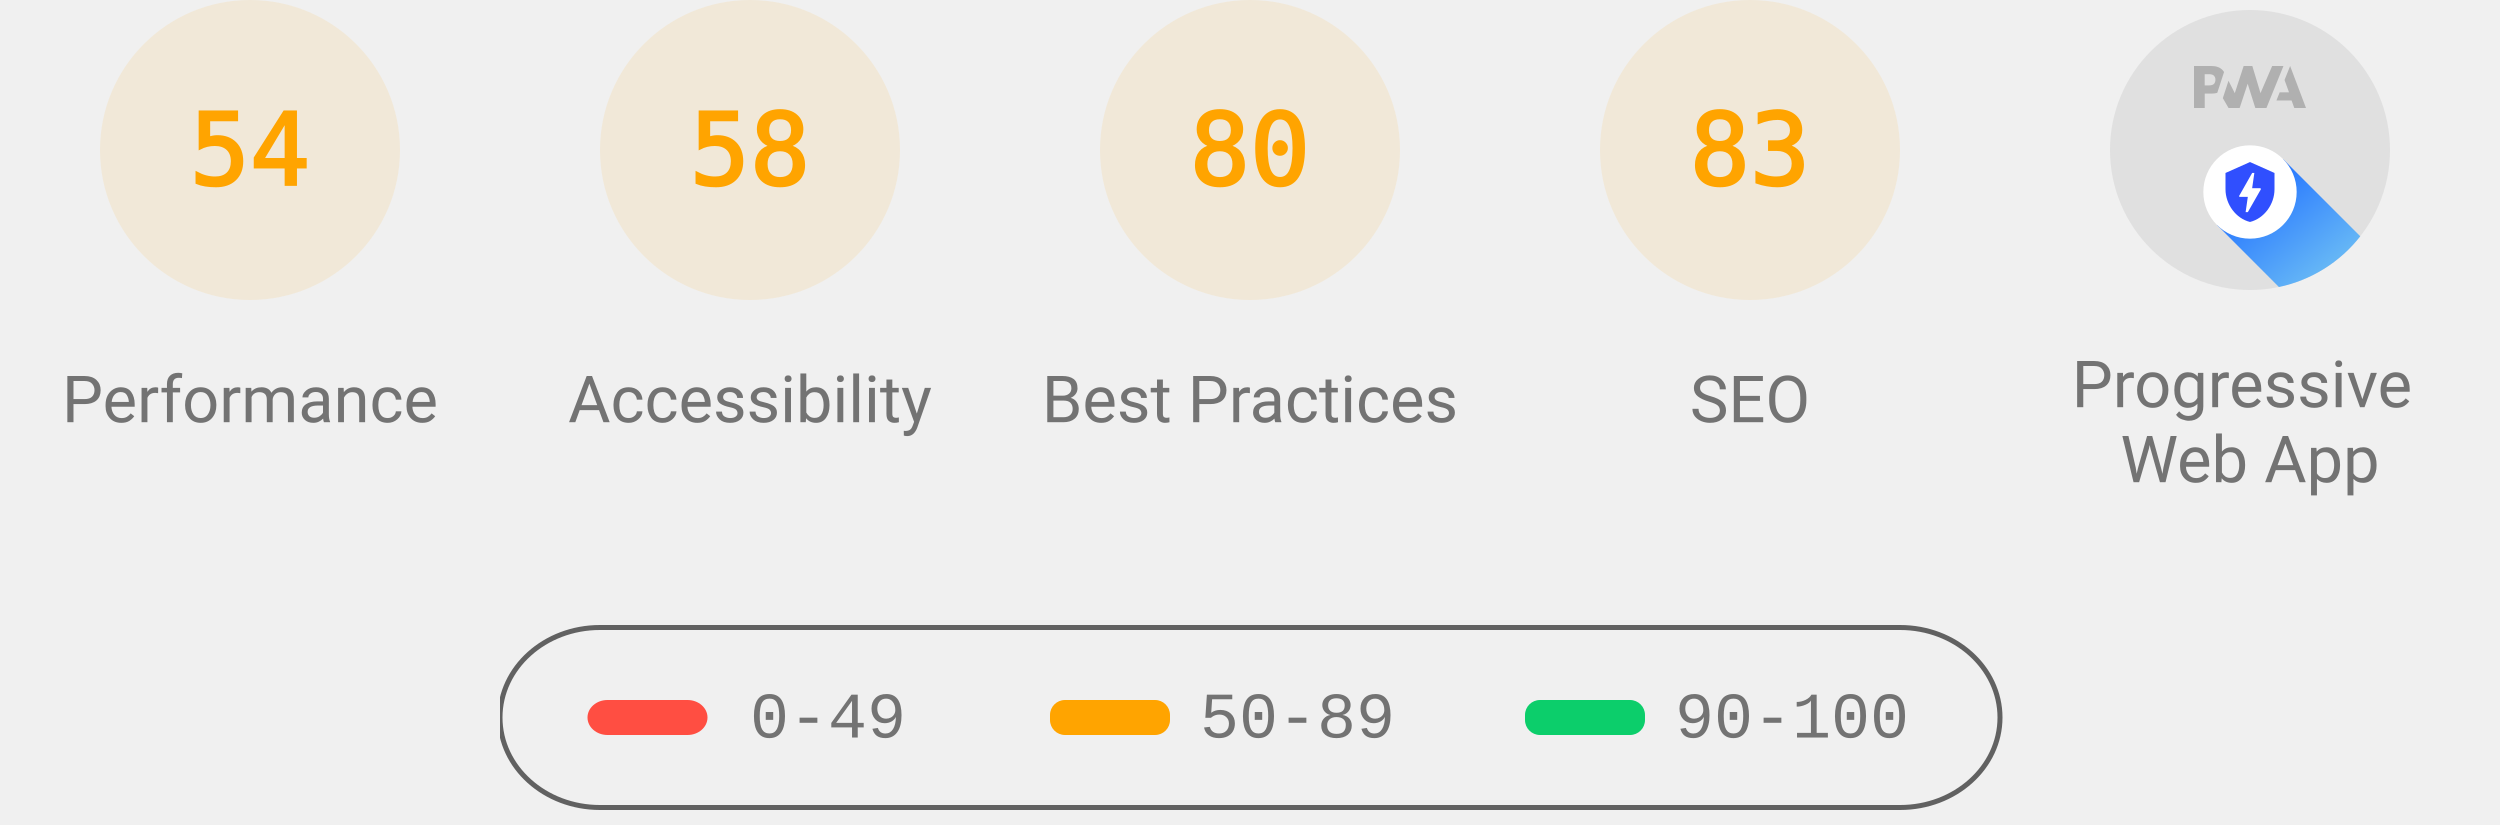
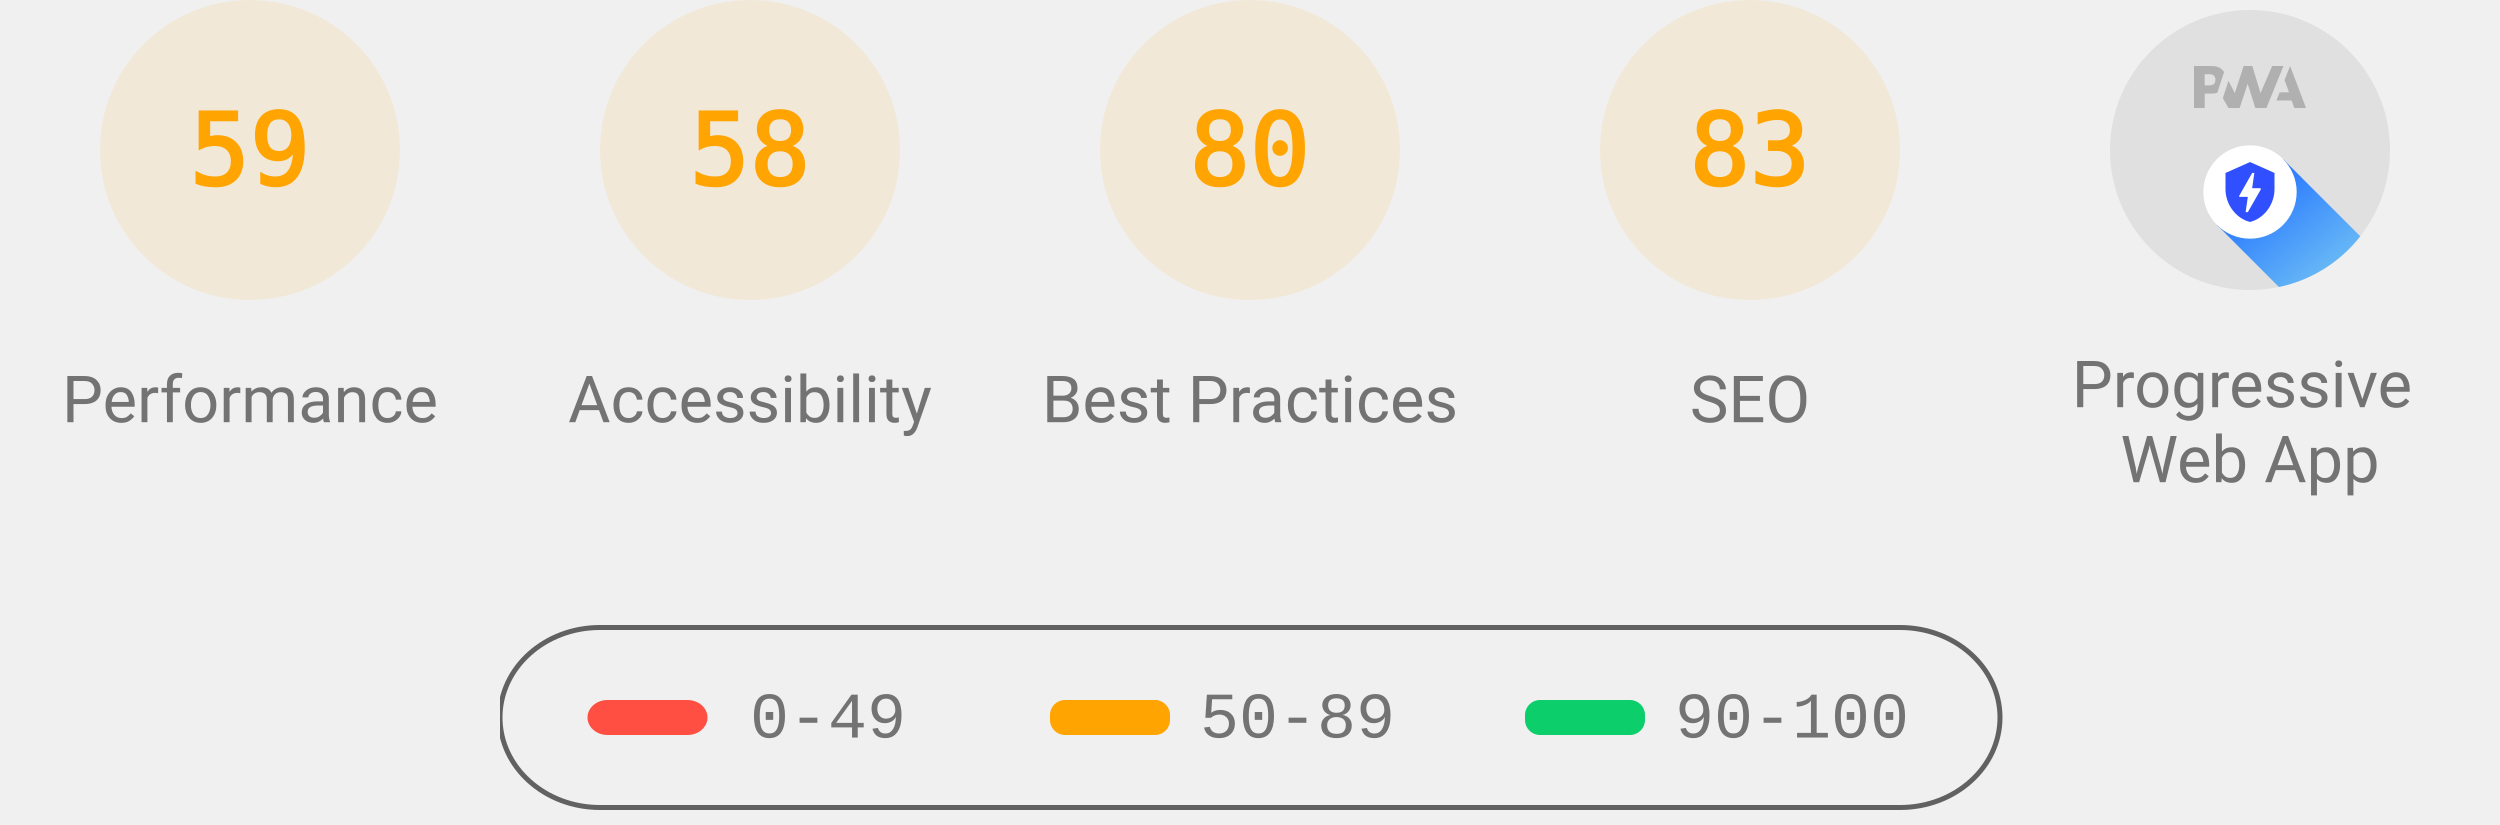
<svg xmlns="http://www.w3.org/2000/svg" class="theme--agnostic" fill="none" width="1000" height="330">
  <style>
			.gauge-base {
				opacity: 0.1
			}

			.gauge-arc {
				fill: none;
				animation-delay: 250ms;
				stroke-linecap: round;
				transform: rotate(-90deg);
				transform-origin: 100px 60px;
				animation: load-gauge 1s ease forwards
			}

			.guage-text {
				font-size: 40px;
				font-family: monospace;
				text-align: center
			}

			.guage-red {
				color: #ff4e42;
				fill: #ff4e42;
				stroke: #ff4e42
			}
			.guage-orange {
				color: #ffa400;
				fill: #ffa400;
				stroke: #ffa400
			}
			.guage-green {
				color: #0cce6b;
				fill: #0cce6b;
				stroke: #0cce6b
			}
			.theme--agnostic .guage-undefined {
				color: #5c5c5c;
				fill: #5c5c5c;
				stroke: #5c5c5c
			}
			.theme--light .guage-undefined {
				color: #1e1e1e;
				fill: #1e1e1e;
				stroke: #1e1e1e
			}
			.theme--dark .guage-undefined {
				color: #f5f5f5;
				fill: #f5f5f5;
				stroke: #f5f5f5
			}

			.guage-title {
				stroke: none;
				font-size: 26px;
				line-height: 26px;
				font-family: Roboto, Halvetica, Arial, sans-serif
			}
			.metric.guage-title {
				font-family: 'Courier New', Courier, monospace
			}
			.theme--agnostic .guage-title {
				color: #737373;
				fill: #737373
			}
			.theme--light .guage-title {
				color: #212121;
				fill: #212121
			}
			.theme--dark .guage-title {
				color: #f5f5f5;
				fill: #f5f5f5
			}

			@keyframes load-gauge {
				from {
					stroke-dasharray: 0 352.858
				}
			}
			.lh-gauge--pwa__disc {
				fill: #e0e0e0
			}
			.lh-gauge--pwa__logo {
				position: relative;
				fill: #b0b0b0
			}
			.lh-gauge--pwa__invisible {
				display: none
			}
			.lh-gauge--pwa__visible {
				display: inline
			}
			.guage-invisible {
				display: none
			}
			.lh-gauge--pwa__logo--primary-color {
				fill: #304ffe
			}
			.theme--agnostic .lh-gauge--pwa__logo--secondary-color {
				fill: #787878
			}
			.theme--light .lh-gauge--pwa__logo--secondary-color {
				fill: #3d3d3d
			}
			.theme--dark .lh-gauge--pwa__logo--secondary-color {
				fill: #d8b6b6
			}
			.theme--light #svg_2 {
				stroke: #00000022
			}
			.theme--agnostic #svg_2 {
				stroke: #616161
			}
			.theme--light #svg_2 {
				stroke: #00000022
			}
			.theme--dark #svg_2 {
				stroke: #f5f5f566
			}
		</style>
  <svg class="guage-div guage-perf guage-orange" viewBox="0 0 200 200" width="200" height="200" x="0" y="0">
    <circle class="gauge-base" r="56" cx="100" cy="60" stroke-width="8" />
-     <circle class="gauge-arc guage-arc-1" r="56" cx="100" cy="60" stroke-width="8" style="stroke-dasharray: 190.003, 351.858;" />
-     <text class="guage-text" x="100px" y="60px" alignment-baseline="central" dominant-baseline="central" text-anchor="middle">54</text>
+     <circle class="gauge-arc guage-arc-1" r="56" cx="100" cy="60" stroke-width="8" style="stroke-dasharray: 207.596, 351.858;" />
+     <text class="guage-text" x="100px" y="60px" alignment-baseline="central" dominant-baseline="central" text-anchor="middle">59</text>
    <text class="guage-title" x="100px" y="160px" alignment-baseline="central" dominant-baseline="central" text-anchor="middle">Performance</text>
  </svg>
  <svg class="guage-div guage-acc guage-orange" viewBox="0 0 200 200" width="200" height="200" x="200" y="0">
    <circle class="gauge-base" r="56" cx="100" cy="60" stroke-width="8" />
    <circle class="gauge-arc guage-arc-2" r="56" cx="100" cy="60" stroke-width="8" style="stroke-dasharray: 204.078, 351.858;" />
    <text class="guage-text" x="100px" y="60px" alignment-baseline="central" dominant-baseline="central" text-anchor="middle">58</text>
    <text class="guage-title" x="100px" y="160px" alignment-baseline="central" dominant-baseline="central" text-anchor="middle">Accessibility</text>
  </svg>
  <svg class="guage-div guage-best guage-orange" viewBox="0 0 200 200" width="200" height="200" x="400" y="0">
    <circle class="gauge-base" r="56" cx="100" cy="60" stroke-width="8" />
    <circle class="gauge-arc guage-arc-3" r="56" cx="100" cy="60" stroke-width="8" style="stroke-dasharray: 281.486, 351.858;" />
    <text class="guage-text" x="100px" y="60px" alignment-baseline="central" dominant-baseline="central" text-anchor="middle">80</text>
    <text class="guage-title" x="100px" y="160px" alignment-baseline="central" dominant-baseline="central" text-anchor="middle">Best Practices</text>
  </svg>
  <svg class="guage-div guage-seo guage-orange" viewBox="0 0 200 200" width="200" height="200" x="600" y="0">
    <circle class="gauge-base" r="56" cx="100" cy="60" stroke-width="8" />
    <circle class="gauge-arc guage-arc-4" r="56" cx="100" cy="60" stroke-width="8" style="stroke-dasharray: 292.042, 351.858;" />
    <text class="guage-text" x="100px" y="60px" alignment-baseline="central" dominant-baseline="central" text-anchor="middle">83</text>
    <text class="guage-title" x="100px" y="160px" alignment-baseline="central" dominant-baseline="central" text-anchor="middle">SEO</text>
  </svg>
  <svg class="guage-div guage-pwa " viewBox="0 0 200 200" width="200" height="200" x="800" y="0">
    <svg viewBox="0 0 60 60" width="112" height="112" x="44" y="4">
      <defs>
        <linearGradient id="lh-gauge--pwa__check-circle__gradient-0" x1="50%" y1="0%" x2="50%" y2="100%">
          <stop stop-color="#00C852" offset="0%" />
          <stop stop-color="#009688" offset="100%" />
        </linearGradient>
        <linearGradient id="lh-gauge--pwa__installable__shadow-gradient-0" x1="76.056%" x2="24.111%" y1="82.995%" y2="24.735%">
          <stop stop-color="#A5D6A7" offset="0%" />
          <stop stop-color="#80CBC4" offset="100%" />
        </linearGradient>
        <linearGradient id="lh-gauge--pwa__fast-reliable__shadow-gradient-0" x1="76.056%" y1="82.995%" x2="25.678%" y2="26.493%">
          <stop stop-color="#64B5F6" offset="0%" />
          <stop stop-color="#2979FF" offset="100%" />
        </linearGradient>
        <g id="lh-gauge--pwa__fast-reliable-badge-0">
          <circle fill="#FFFFFF" cx="10" cy="10" r="10" />
          <path fill="#304FFE" d="M10 3.58l5.25 2.34v3.5c0 3.23-2.24 6.26-5.25 7-3.01-.74-5.25-3.77-5.25-7v-3.5L10 3.58zm-.47 10.74l2.76-4.83.03-.07c.04-.08 0-.24-.22-.24h-1.64l.47-3.26h-.47l-2.7 4.77c-.02.01.05-.1-.04.05-.09.16-.1.31.18.31h1.63l-.47 3.27h.47z" />
        </g>
        <g id="lh-gauge--pwa__installable-badge-0">
          <circle fill="#FFFFFF" cx="10" cy="10" r="10" />
          <path fill="#009688" d="M10 4.167A5.835 5.835 0 0 0 4.167 10 5.835 5.835 0 0 0 10 15.833 5.835 5.835 0 0 0 15.833 10 5.835 5.835 0 0 0 10 4.167zm2.917 6.416h-2.334v2.334H9.417v-2.334H7.083V9.417h2.334V7.083h1.166v2.334h2.334v1.166z" />
        </g>
      </defs>
      <g stroke="none" fill-rule="nonzero">
        <circle class="lh-gauge--pwa__disc" cx="30" cy="30" r="30" />
        <g class="lh-gauge--pwa__logo">
          <path d="M35.66 19.39l.7-1.75h2L37.4 15 38.6 12l3.4 9h-2.51l-.58-1.61z" />
          <path d="M33.52 21l3.65-9h-2.42l-2.5 5.82L30.5 12h-1.86l-1.9 5.82-1.35-2.65-1.21 3.72L25.4 21h2.38l1.72-5.2 1.64 5.2z" />
          <path fill-rule="nonzero" d="M20.3 17.91h1.48c.45 0 .85-.05 1.2-.15l.39-1.18 1.07-3.3a2.64 2.64 0 0 0-.28-.37c-.55-.6-1.36-.91-2.42-.91H18v9h2.3V17.9zm1.96-3.84c.22.22.33.5.33.87 0 .36-.1.65-.29.87-.2.23-.59.35-1.15.35h-.86v-2.41h.87c.52 0 .89.1 1.1.32z" />
        </g>
        <rect class="lh-gauge--pwa__component lh-gauge--pwa__na-line lh-gauge--pwa__invisible" fill="#FFFFFF" x="20" y="32" width="20" height="4" rx="2" />
        <g class="lh-gauge--pwa__component lh-gauge--pwa__fast-reliable-badge lh-gauge--pwa__visible" transform="translate(20, 29)">
          <path fill="url(#lh-gauge--pwa__fast-reliable__shadow-gradient-0)" d="M33.63 19.49A30 30 0 0 1 16.2 30.36L3 17.14 17.14 3l16.49 16.49z" />
          <use href="#lh-gauge--pwa__fast-reliable-badge-0" />
        </g>
        <g class="lh-gauge--pwa__component lh-gauge--pwa__installable-badge lh-gauge--pwa__invisible" transform="translate(20, 29)">
          <path fill="url(#lh-gauge--pwa__installable__shadow-gradient-0)" d="M33.629 19.487c-4.272 5.453-10.391 9.39-17.415 10.869L3 17.142 17.142 3 33.63 19.487z" />
          <use href="#lh-gauge--pwa__installable-badge-0" />
        </g>
        <g class="lh-gauge--pwa__component lh-gauge--pwa__fast-reliable-installable-badges lh-gauge--pwa__invisible">
          <g transform="translate(8, 29)">
            <path fill="url(#lh-gauge--pwa__fast-reliable__shadow-gradient-0)" d="M16.321 30.463L3 17.143 17.142 3l22.365 22.365A29.864 29.864 0 0 1 22 31c-1.942 0-3.84-.184-5.679-.537z" />
            <use href="#lh-gauge--pwa__fast-reliable-badge-0" />
          </g>
          <g transform="translate(32, 29)">
            <path fill="url(#lh-gauge--pwa__installable__shadow-gradient-0)" d="M25.982 11.84a30.107 30.107 0 0 1-13.08 15.203L3 17.143 17.142 3l8.84 8.84z" />
            <use href="#lh-gauge--pwa__installable-badge-0" />
          </g>
        </g>
        <g class="lh-gauge--pwa__component lh-gauge--pwa__check-circle lh-gauge--pwa__invisible" transform="translate(18, 28)">
          <circle fill="#FFFFFF" cx="12" cy="12" r="12" />
          <path fill="url(#lh-gauge--pwa__check-circle__gradient-0)" d="M12 2a10 10 0 1 0 0 20 10 10 0 0 0 0-20zm-2 15l-5-5 1.41-1.41L10 14.17l7.59-7.59L19 8l-9 9z" />
        </g>
      </g>
    </svg>
    <text class="guage-title" y="160px" alignment-baseline="central" dominant-baseline="central" text-anchor="middle">
      <tspan x="100px" dy="-6px">Progressive</tspan>
      <tspan x="100px" dy="30px">Web App</tspan>
    </text>
  </svg>
  <svg width="604" height="76" x="200" y="250">
    <g>
      <rect fill="none" id="canvas_background" height="80" width="604" y="-1" x="-1" />
      <g display="none" overflow="visible" y="0" x="0" height="100%" width="100%" id="canvasGrid">
        <rect fill="url(#gridpattern)" stroke-width="0" y="0" x="0" height="100%" width="100%" />
      </g>
    </g>
    <g>
      <rect fill-opacity="0" stroke-width="2" rx="40" id="svg_2" height="72" width="600" y="1" x="0" fill="#000000" />
      <rect stroke="#000" rx="8" id="svg_3" height="14" width="48" y="30" x="35" stroke-opacity="null" stroke-width="0" fill="#ff4e42" />
      <rect stroke="#000" rx="6" id="svg_4" height="14" width="48" y="30" x="220" stroke-opacity="null" stroke-width="0" fill="#ffa400" />
      <rect stroke="#000" rx="6" id="svg_5" height="14" width="48" y="30" x="410" stroke-opacity="null" stroke-width="0" fill="#0cce6b" />
      <text class="metric guage-title" xml:space="preserve" text-anchor="start" font-size="26" id="svg_6" y="45" x="100" stroke-opacity="null" stroke-width="0" stroke="#000">0-49</text>
      <text class="metric guage-title" xml:space="preserve" text-anchor="start" font-size="26" id="svg_7" y="45" x="280" stroke-opacity="null" stroke-width="0" stroke="#000">50-89</text>
      <text class="metric guage-title" xml:space="preserve" text-anchor="start" font-size="26" id="svg_8" y="45" x="470" stroke-opacity="null" stroke-width="0" stroke="#000">90-100</text>
    </g>
  </svg>
</svg>
